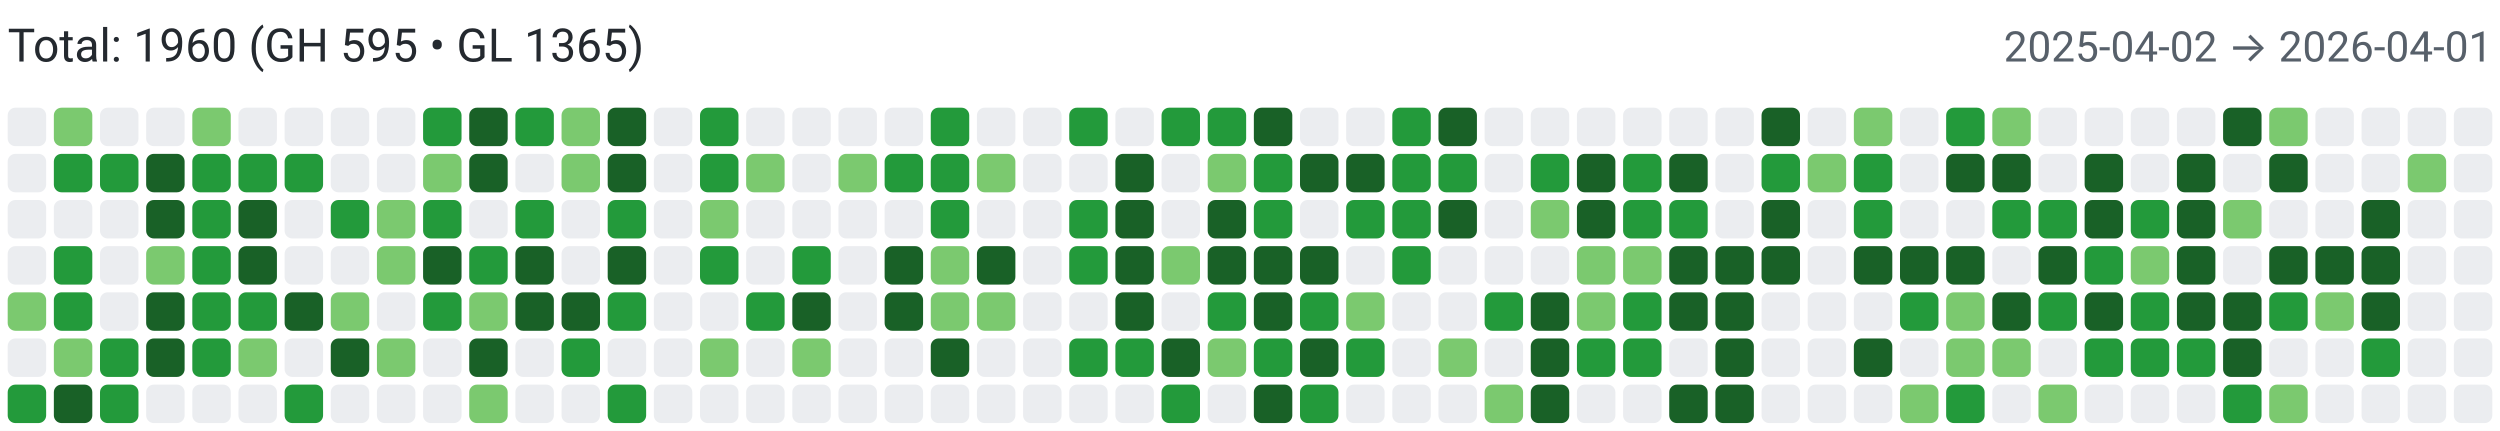
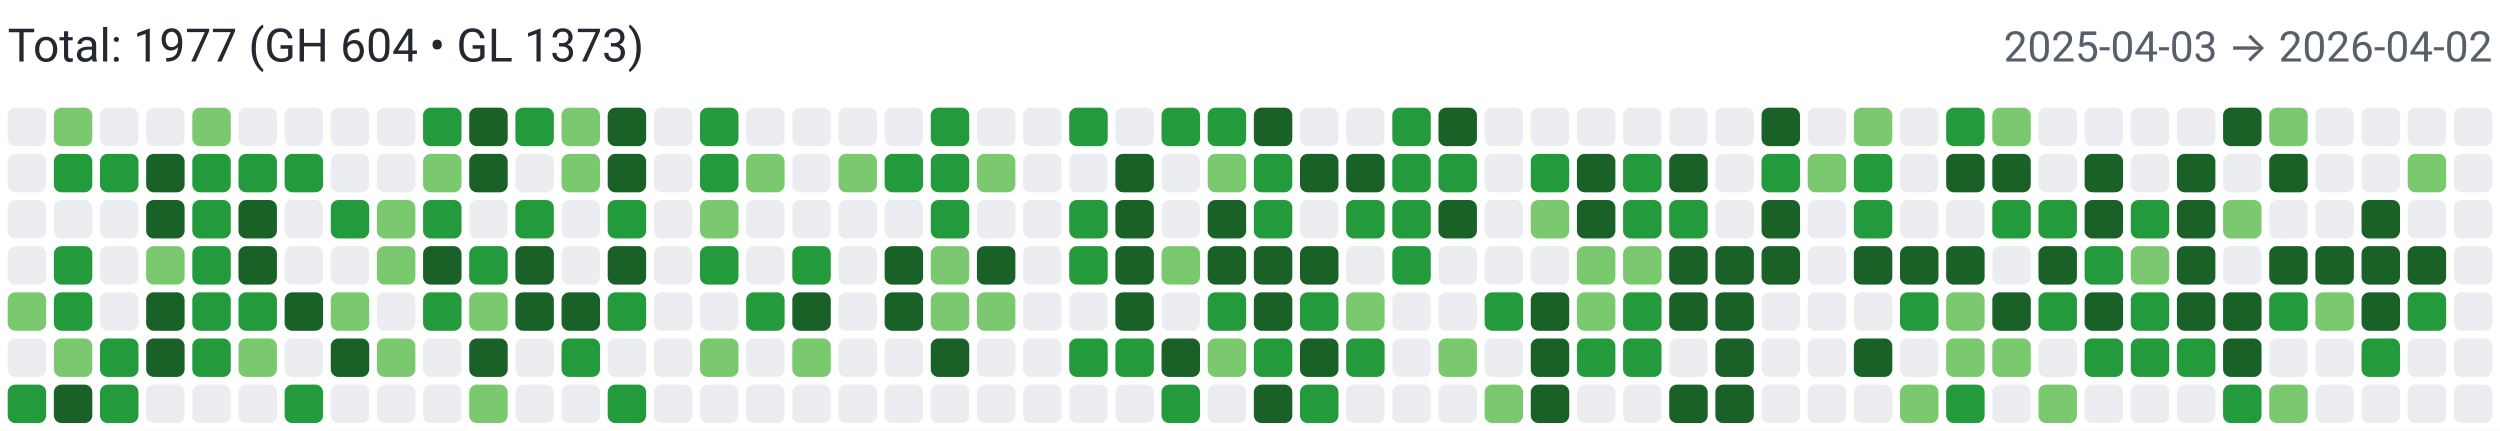
<svg xmlns="http://www.w3.org/2000/svg" width="650" height="112" viewBox="0 0 650 112" role="img" aria-label="Combined contributions">
  <rect width="100%" height="100%" fill="#fff" />
-   <text x="2" y="16" font-family="system-ui,-apple-system,Segoe UI,Roboto,Ubuntu,Cantarell,Noto Sans,sans-serif" font-size="12" fill="#24292f">Total: 1960 (GH 595 • GL 1365)</text>
-   <text x="648" y="16" text-anchor="end" font-family="system-ui,-apple-system,Segoe UI,Roboto,Ubuntu,Cantarell,Noto Sans,sans-serif" font-size="11" fill="#57606a">2025-04-02 → 2026-04-01</text>
+   <text x="2" y="16" font-family="system-ui,-apple-system,Segoe UI,Roboto,Ubuntu,Cantarell,Noto Sans,sans-serif" font-size="12" fill="#24292f">Total: 1977 (GH 604 • GL 1373)</text>
+   <text x="648" y="16" text-anchor="end" font-family="system-ui,-apple-system,Segoe UI,Roboto,Ubuntu,Cantarell,Noto Sans,sans-serif" font-size="11" fill="#57606a">2025-04-03 → 2026-04-02</text>
  <rect x="2" y="28" width="10" height="10" rx="2" ry="2" fill="#ebedf0">
        </rect>
  <rect x="2" y="40" width="10" height="10" rx="2" ry="2" fill="#ebedf0">
        </rect>
  <rect x="2" y="52" width="10" height="10" rx="2" ry="2" fill="#ebedf0">
        </rect>
  <rect x="2" y="64" width="10" height="10" rx="2" ry="2" fill="#ebedf0">
        </rect>
  <rect x="2" y="76" width="10" height="10" rx="2" ry="2" fill="#7bc96f">
        </rect>
  <rect x="2" y="88" width="10" height="10" rx="2" ry="2" fill="#ebedf0">
        </rect>
  <rect x="2" y="100" width="10" height="10" rx="2" ry="2" fill="#239a3b">
        </rect>
  <rect x="14" y="28" width="10" height="10" rx="2" ry="2" fill="#7bc96f">
        </rect>
  <rect x="14" y="40" width="10" height="10" rx="2" ry="2" fill="#239a3b">
        </rect>
  <rect x="14" y="52" width="10" height="10" rx="2" ry="2" fill="#ebedf0">
        </rect>
  <rect x="14" y="64" width="10" height="10" rx="2" ry="2" fill="#239a3b">
        </rect>
  <rect x="14" y="76" width="10" height="10" rx="2" ry="2" fill="#239a3b">
        </rect>
  <rect x="14" y="88" width="10" height="10" rx="2" ry="2" fill="#7bc96f">
        </rect>
  <rect x="14" y="100" width="10" height="10" rx="2" ry="2" fill="#196127">
        </rect>
  <rect x="26" y="28" width="10" height="10" rx="2" ry="2" fill="#ebedf0">
        </rect>
  <rect x="26" y="40" width="10" height="10" rx="2" ry="2" fill="#239a3b">
        </rect>
  <rect x="26" y="52" width="10" height="10" rx="2" ry="2" fill="#ebedf0">
        </rect>
  <rect x="26" y="64" width="10" height="10" rx="2" ry="2" fill="#ebedf0">
        </rect>
  <rect x="26" y="76" width="10" height="10" rx="2" ry="2" fill="#ebedf0">
        </rect>
  <rect x="26" y="88" width="10" height="10" rx="2" ry="2" fill="#239a3b">
        </rect>
  <rect x="26" y="100" width="10" height="10" rx="2" ry="2" fill="#239a3b">
        </rect>
  <rect x="38" y="28" width="10" height="10" rx="2" ry="2" fill="#ebedf0">
        </rect>
  <rect x="38" y="40" width="10" height="10" rx="2" ry="2" fill="#196127">
        </rect>
  <rect x="38" y="52" width="10" height="10" rx="2" ry="2" fill="#196127">
        </rect>
  <rect x="38" y="64" width="10" height="10" rx="2" ry="2" fill="#7bc96f">
        </rect>
  <rect x="38" y="76" width="10" height="10" rx="2" ry="2" fill="#196127">
        </rect>
  <rect x="38" y="88" width="10" height="10" rx="2" ry="2" fill="#196127">
        </rect>
  <rect x="38" y="100" width="10" height="10" rx="2" ry="2" fill="#ebedf0">
        </rect>
  <rect x="50" y="28" width="10" height="10" rx="2" ry="2" fill="#7bc96f">
        </rect>
  <rect x="50" y="40" width="10" height="10" rx="2" ry="2" fill="#239a3b">
        </rect>
  <rect x="50" y="52" width="10" height="10" rx="2" ry="2" fill="#239a3b">
        </rect>
  <rect x="50" y="64" width="10" height="10" rx="2" ry="2" fill="#239a3b">
        </rect>
  <rect x="50" y="76" width="10" height="10" rx="2" ry="2" fill="#239a3b">
        </rect>
  <rect x="50" y="88" width="10" height="10" rx="2" ry="2" fill="#239a3b">
        </rect>
  <rect x="50" y="100" width="10" height="10" rx="2" ry="2" fill="#ebedf0">
        </rect>
  <rect x="62" y="28" width="10" height="10" rx="2" ry="2" fill="#ebedf0">
        </rect>
  <rect x="62" y="40" width="10" height="10" rx="2" ry="2" fill="#239a3b">
        </rect>
  <rect x="62" y="52" width="10" height="10" rx="2" ry="2" fill="#196127">
        </rect>
  <rect x="62" y="64" width="10" height="10" rx="2" ry="2" fill="#196127">
        </rect>
  <rect x="62" y="76" width="10" height="10" rx="2" ry="2" fill="#239a3b">
        </rect>
  <rect x="62" y="88" width="10" height="10" rx="2" ry="2" fill="#7bc96f">
        </rect>
  <rect x="62" y="100" width="10" height="10" rx="2" ry="2" fill="#ebedf0">
        </rect>
  <rect x="74" y="28" width="10" height="10" rx="2" ry="2" fill="#ebedf0">
        </rect>
  <rect x="74" y="40" width="10" height="10" rx="2" ry="2" fill="#239a3b">
        </rect>
  <rect x="74" y="52" width="10" height="10" rx="2" ry="2" fill="#ebedf0">
        </rect>
  <rect x="74" y="64" width="10" height="10" rx="2" ry="2" fill="#ebedf0">
        </rect>
  <rect x="74" y="76" width="10" height="10" rx="2" ry="2" fill="#196127">
        </rect>
  <rect x="74" y="88" width="10" height="10" rx="2" ry="2" fill="#ebedf0">
        </rect>
  <rect x="74" y="100" width="10" height="10" rx="2" ry="2" fill="#239a3b">
        </rect>
  <rect x="86" y="28" width="10" height="10" rx="2" ry="2" fill="#ebedf0">
        </rect>
  <rect x="86" y="40" width="10" height="10" rx="2" ry="2" fill="#ebedf0">
        </rect>
  <rect x="86" y="52" width="10" height="10" rx="2" ry="2" fill="#239a3b">
        </rect>
  <rect x="86" y="64" width="10" height="10" rx="2" ry="2" fill="#ebedf0">
        </rect>
  <rect x="86" y="76" width="10" height="10" rx="2" ry="2" fill="#7bc96f">
        </rect>
  <rect x="86" y="88" width="10" height="10" rx="2" ry="2" fill="#196127">
        </rect>
  <rect x="86" y="100" width="10" height="10" rx="2" ry="2" fill="#ebedf0">
        </rect>
  <rect x="98" y="28" width="10" height="10" rx="2" ry="2" fill="#ebedf0">
        </rect>
  <rect x="98" y="40" width="10" height="10" rx="2" ry="2" fill="#ebedf0">
        </rect>
  <rect x="98" y="52" width="10" height="10" rx="2" ry="2" fill="#7bc96f">
        </rect>
  <rect x="98" y="64" width="10" height="10" rx="2" ry="2" fill="#7bc96f">
        </rect>
  <rect x="98" y="76" width="10" height="10" rx="2" ry="2" fill="#ebedf0">
        </rect>
  <rect x="98" y="88" width="10" height="10" rx="2" ry="2" fill="#7bc96f">
        </rect>
  <rect x="98" y="100" width="10" height="10" rx="2" ry="2" fill="#ebedf0">
        </rect>
  <rect x="110" y="28" width="10" height="10" rx="2" ry="2" fill="#239a3b">
        </rect>
  <rect x="110" y="40" width="10" height="10" rx="2" ry="2" fill="#7bc96f">
        </rect>
  <rect x="110" y="52" width="10" height="10" rx="2" ry="2" fill="#239a3b">
        </rect>
  <rect x="110" y="64" width="10" height="10" rx="2" ry="2" fill="#196127">
        </rect>
  <rect x="110" y="76" width="10" height="10" rx="2" ry="2" fill="#239a3b">
        </rect>
  <rect x="110" y="88" width="10" height="10" rx="2" ry="2" fill="#ebedf0">
        </rect>
  <rect x="110" y="100" width="10" height="10" rx="2" ry="2" fill="#ebedf0">
        </rect>
  <rect x="122" y="28" width="10" height="10" rx="2" ry="2" fill="#196127">
        </rect>
  <rect x="122" y="40" width="10" height="10" rx="2" ry="2" fill="#196127">
        </rect>
  <rect x="122" y="52" width="10" height="10" rx="2" ry="2" fill="#ebedf0">
        </rect>
  <rect x="122" y="64" width="10" height="10" rx="2" ry="2" fill="#239a3b">
        </rect>
  <rect x="122" y="76" width="10" height="10" rx="2" ry="2" fill="#7bc96f">
        </rect>
  <rect x="122" y="88" width="10" height="10" rx="2" ry="2" fill="#196127">
        </rect>
  <rect x="122" y="100" width="10" height="10" rx="2" ry="2" fill="#7bc96f">
        </rect>
  <rect x="134" y="28" width="10" height="10" rx="2" ry="2" fill="#239a3b">
        </rect>
  <rect x="134" y="40" width="10" height="10" rx="2" ry="2" fill="#ebedf0">
        </rect>
  <rect x="134" y="52" width="10" height="10" rx="2" ry="2" fill="#239a3b">
        </rect>
  <rect x="134" y="64" width="10" height="10" rx="2" ry="2" fill="#196127">
        </rect>
  <rect x="134" y="76" width="10" height="10" rx="2" ry="2" fill="#196127">
        </rect>
  <rect x="134" y="88" width="10" height="10" rx="2" ry="2" fill="#ebedf0">
        </rect>
  <rect x="134" y="100" width="10" height="10" rx="2" ry="2" fill="#ebedf0">
        </rect>
  <rect x="146" y="28" width="10" height="10" rx="2" ry="2" fill="#7bc96f">
        </rect>
  <rect x="146" y="40" width="10" height="10" rx="2" ry="2" fill="#7bc96f">
        </rect>
  <rect x="146" y="52" width="10" height="10" rx="2" ry="2" fill="#ebedf0">
        </rect>
  <rect x="146" y="64" width="10" height="10" rx="2" ry="2" fill="#ebedf0">
        </rect>
  <rect x="146" y="76" width="10" height="10" rx="2" ry="2" fill="#196127">
        </rect>
  <rect x="146" y="88" width="10" height="10" rx="2" ry="2" fill="#239a3b">
        </rect>
  <rect x="146" y="100" width="10" height="10" rx="2" ry="2" fill="#ebedf0">
        </rect>
  <rect x="158" y="28" width="10" height="10" rx="2" ry="2" fill="#196127">
        </rect>
  <rect x="158" y="40" width="10" height="10" rx="2" ry="2" fill="#196127">
        </rect>
  <rect x="158" y="52" width="10" height="10" rx="2" ry="2" fill="#239a3b">
        </rect>
  <rect x="158" y="64" width="10" height="10" rx="2" ry="2" fill="#196127">
        </rect>
  <rect x="158" y="76" width="10" height="10" rx="2" ry="2" fill="#239a3b">
        </rect>
  <rect x="158" y="88" width="10" height="10" rx="2" ry="2" fill="#ebedf0">
        </rect>
  <rect x="158" y="100" width="10" height="10" rx="2" ry="2" fill="#239a3b">
        </rect>
  <rect x="170" y="28" width="10" height="10" rx="2" ry="2" fill="#ebedf0">
        </rect>
  <rect x="170" y="40" width="10" height="10" rx="2" ry="2" fill="#ebedf0">
        </rect>
  <rect x="170" y="52" width="10" height="10" rx="2" ry="2" fill="#ebedf0">
        </rect>
  <rect x="170" y="64" width="10" height="10" rx="2" ry="2" fill="#ebedf0">
        </rect>
  <rect x="170" y="76" width="10" height="10" rx="2" ry="2" fill="#ebedf0">
        </rect>
  <rect x="170" y="88" width="10" height="10" rx="2" ry="2" fill="#ebedf0">
        </rect>
  <rect x="170" y="100" width="10" height="10" rx="2" ry="2" fill="#ebedf0">
        </rect>
  <rect x="182" y="28" width="10" height="10" rx="2" ry="2" fill="#239a3b">
        </rect>
  <rect x="182" y="40" width="10" height="10" rx="2" ry="2" fill="#239a3b">
        </rect>
  <rect x="182" y="52" width="10" height="10" rx="2" ry="2" fill="#7bc96f">
        </rect>
  <rect x="182" y="64" width="10" height="10" rx="2" ry="2" fill="#239a3b">
        </rect>
  <rect x="182" y="76" width="10" height="10" rx="2" ry="2" fill="#ebedf0">
        </rect>
  <rect x="182" y="88" width="10" height="10" rx="2" ry="2" fill="#7bc96f">
        </rect>
  <rect x="182" y="100" width="10" height="10" rx="2" ry="2" fill="#ebedf0">
        </rect>
  <rect x="194" y="28" width="10" height="10" rx="2" ry="2" fill="#ebedf0">
        </rect>
  <rect x="194" y="40" width="10" height="10" rx="2" ry="2" fill="#7bc96f">
        </rect>
  <rect x="194" y="52" width="10" height="10" rx="2" ry="2" fill="#ebedf0">
        </rect>
  <rect x="194" y="64" width="10" height="10" rx="2" ry="2" fill="#ebedf0">
        </rect>
  <rect x="194" y="76" width="10" height="10" rx="2" ry="2" fill="#239a3b">
        </rect>
  <rect x="194" y="88" width="10" height="10" rx="2" ry="2" fill="#ebedf0">
        </rect>
  <rect x="194" y="100" width="10" height="10" rx="2" ry="2" fill="#ebedf0">
        </rect>
  <rect x="206" y="28" width="10" height="10" rx="2" ry="2" fill="#ebedf0">
        </rect>
  <rect x="206" y="40" width="10" height="10" rx="2" ry="2" fill="#ebedf0">
        </rect>
  <rect x="206" y="52" width="10" height="10" rx="2" ry="2" fill="#ebedf0">
        </rect>
  <rect x="206" y="64" width="10" height="10" rx="2" ry="2" fill="#239a3b">
        </rect>
  <rect x="206" y="76" width="10" height="10" rx="2" ry="2" fill="#196127">
        </rect>
  <rect x="206" y="88" width="10" height="10" rx="2" ry="2" fill="#7bc96f">
        </rect>
  <rect x="206" y="100" width="10" height="10" rx="2" ry="2" fill="#ebedf0">
        </rect>
  <rect x="218" y="28" width="10" height="10" rx="2" ry="2" fill="#ebedf0">
        </rect>
  <rect x="218" y="40" width="10" height="10" rx="2" ry="2" fill="#7bc96f">
        </rect>
  <rect x="218" y="52" width="10" height="10" rx="2" ry="2" fill="#ebedf0">
        </rect>
  <rect x="218" y="64" width="10" height="10" rx="2" ry="2" fill="#ebedf0">
        </rect>
  <rect x="218" y="76" width="10" height="10" rx="2" ry="2" fill="#ebedf0">
        </rect>
  <rect x="218" y="88" width="10" height="10" rx="2" ry="2" fill="#ebedf0">
        </rect>
  <rect x="218" y="100" width="10" height="10" rx="2" ry="2" fill="#ebedf0">
        </rect>
  <rect x="230" y="28" width="10" height="10" rx="2" ry="2" fill="#ebedf0">
        </rect>
  <rect x="230" y="40" width="10" height="10" rx="2" ry="2" fill="#239a3b">
        </rect>
  <rect x="230" y="52" width="10" height="10" rx="2" ry="2" fill="#ebedf0">
        </rect>
  <rect x="230" y="64" width="10" height="10" rx="2" ry="2" fill="#196127">
        </rect>
  <rect x="230" y="76" width="10" height="10" rx="2" ry="2" fill="#196127">
        </rect>
  <rect x="230" y="88" width="10" height="10" rx="2" ry="2" fill="#ebedf0">
        </rect>
  <rect x="230" y="100" width="10" height="10" rx="2" ry="2" fill="#ebedf0">
        </rect>
  <rect x="242" y="28" width="10" height="10" rx="2" ry="2" fill="#239a3b">
        </rect>
  <rect x="242" y="40" width="10" height="10" rx="2" ry="2" fill="#239a3b">
        </rect>
  <rect x="242" y="52" width="10" height="10" rx="2" ry="2" fill="#239a3b">
        </rect>
  <rect x="242" y="64" width="10" height="10" rx="2" ry="2" fill="#7bc96f">
        </rect>
  <rect x="242" y="76" width="10" height="10" rx="2" ry="2" fill="#7bc96f">
        </rect>
  <rect x="242" y="88" width="10" height="10" rx="2" ry="2" fill="#196127">
        </rect>
  <rect x="242" y="100" width="10" height="10" rx="2" ry="2" fill="#ebedf0">
        </rect>
  <rect x="254" y="28" width="10" height="10" rx="2" ry="2" fill="#ebedf0">
        </rect>
  <rect x="254" y="40" width="10" height="10" rx="2" ry="2" fill="#7bc96f">
        </rect>
  <rect x="254" y="52" width="10" height="10" rx="2" ry="2" fill="#ebedf0">
        </rect>
  <rect x="254" y="64" width="10" height="10" rx="2" ry="2" fill="#196127">
        </rect>
  <rect x="254" y="76" width="10" height="10" rx="2" ry="2" fill="#7bc96f">
        </rect>
  <rect x="254" y="88" width="10" height="10" rx="2" ry="2" fill="#ebedf0">
        </rect>
  <rect x="254" y="100" width="10" height="10" rx="2" ry="2" fill="#ebedf0">
        </rect>
  <rect x="266" y="28" width="10" height="10" rx="2" ry="2" fill="#ebedf0">
        </rect>
  <rect x="266" y="40" width="10" height="10" rx="2" ry="2" fill="#ebedf0">
        </rect>
  <rect x="266" y="52" width="10" height="10" rx="2" ry="2" fill="#ebedf0">
        </rect>
  <rect x="266" y="64" width="10" height="10" rx="2" ry="2" fill="#ebedf0">
        </rect>
  <rect x="266" y="76" width="10" height="10" rx="2" ry="2" fill="#ebedf0">
        </rect>
  <rect x="266" y="88" width="10" height="10" rx="2" ry="2" fill="#ebedf0">
        </rect>
  <rect x="266" y="100" width="10" height="10" rx="2" ry="2" fill="#ebedf0">
        </rect>
  <rect x="278" y="28" width="10" height="10" rx="2" ry="2" fill="#239a3b">
        </rect>
  <rect x="278" y="40" width="10" height="10" rx="2" ry="2" fill="#ebedf0">
        </rect>
  <rect x="278" y="52" width="10" height="10" rx="2" ry="2" fill="#239a3b">
        </rect>
  <rect x="278" y="64" width="10" height="10" rx="2" ry="2" fill="#239a3b">
        </rect>
  <rect x="278" y="76" width="10" height="10" rx="2" ry="2" fill="#ebedf0">
        </rect>
  <rect x="278" y="88" width="10" height="10" rx="2" ry="2" fill="#239a3b">
        </rect>
  <rect x="278" y="100" width="10" height="10" rx="2" ry="2" fill="#ebedf0">
        </rect>
  <rect x="290" y="28" width="10" height="10" rx="2" ry="2" fill="#ebedf0">
        </rect>
  <rect x="290" y="40" width="10" height="10" rx="2" ry="2" fill="#196127">
        </rect>
  <rect x="290" y="52" width="10" height="10" rx="2" ry="2" fill="#196127">
        </rect>
  <rect x="290" y="64" width="10" height="10" rx="2" ry="2" fill="#196127">
        </rect>
  <rect x="290" y="76" width="10" height="10" rx="2" ry="2" fill="#196127">
        </rect>
  <rect x="290" y="88" width="10" height="10" rx="2" ry="2" fill="#239a3b">
        </rect>
  <rect x="290" y="100" width="10" height="10" rx="2" ry="2" fill="#ebedf0">
        </rect>
  <rect x="302" y="28" width="10" height="10" rx="2" ry="2" fill="#239a3b">
        </rect>
  <rect x="302" y="40" width="10" height="10" rx="2" ry="2" fill="#ebedf0">
        </rect>
  <rect x="302" y="52" width="10" height="10" rx="2" ry="2" fill="#ebedf0">
        </rect>
  <rect x="302" y="64" width="10" height="10" rx="2" ry="2" fill="#7bc96f">
        </rect>
  <rect x="302" y="76" width="10" height="10" rx="2" ry="2" fill="#ebedf0">
        </rect>
  <rect x="302" y="88" width="10" height="10" rx="2" ry="2" fill="#196127">
        </rect>
  <rect x="302" y="100" width="10" height="10" rx="2" ry="2" fill="#239a3b">
        </rect>
  <rect x="314" y="28" width="10" height="10" rx="2" ry="2" fill="#239a3b">
        </rect>
  <rect x="314" y="40" width="10" height="10" rx="2" ry="2" fill="#7bc96f">
        </rect>
  <rect x="314" y="52" width="10" height="10" rx="2" ry="2" fill="#196127">
        </rect>
  <rect x="314" y="64" width="10" height="10" rx="2" ry="2" fill="#196127">
        </rect>
  <rect x="314" y="76" width="10" height="10" rx="2" ry="2" fill="#239a3b">
        </rect>
  <rect x="314" y="88" width="10" height="10" rx="2" ry="2" fill="#7bc96f">
        </rect>
  <rect x="314" y="100" width="10" height="10" rx="2" ry="2" fill="#ebedf0">
        </rect>
  <rect x="326" y="28" width="10" height="10" rx="2" ry="2" fill="#196127">
        </rect>
  <rect x="326" y="40" width="10" height="10" rx="2" ry="2" fill="#239a3b">
        </rect>
  <rect x="326" y="52" width="10" height="10" rx="2" ry="2" fill="#239a3b">
        </rect>
  <rect x="326" y="64" width="10" height="10" rx="2" ry="2" fill="#196127">
        </rect>
  <rect x="326" y="76" width="10" height="10" rx="2" ry="2" fill="#196127">
        </rect>
  <rect x="326" y="88" width="10" height="10" rx="2" ry="2" fill="#239a3b">
        </rect>
  <rect x="326" y="100" width="10" height="10" rx="2" ry="2" fill="#196127">
        </rect>
  <rect x="338" y="28" width="10" height="10" rx="2" ry="2" fill="#ebedf0">
        </rect>
  <rect x="338" y="40" width="10" height="10" rx="2" ry="2" fill="#196127">
        </rect>
  <rect x="338" y="52" width="10" height="10" rx="2" ry="2" fill="#ebedf0">
        </rect>
  <rect x="338" y="64" width="10" height="10" rx="2" ry="2" fill="#196127">
        </rect>
  <rect x="338" y="76" width="10" height="10" rx="2" ry="2" fill="#239a3b">
        </rect>
  <rect x="338" y="88" width="10" height="10" rx="2" ry="2" fill="#196127">
        </rect>
  <rect x="338" y="100" width="10" height="10" rx="2" ry="2" fill="#239a3b">
        </rect>
  <rect x="350" y="28" width="10" height="10" rx="2" ry="2" fill="#ebedf0">
        </rect>
  <rect x="350" y="40" width="10" height="10" rx="2" ry="2" fill="#196127">
        </rect>
  <rect x="350" y="52" width="10" height="10" rx="2" ry="2" fill="#239a3b">
        </rect>
  <rect x="350" y="64" width="10" height="10" rx="2" ry="2" fill="#ebedf0">
        </rect>
  <rect x="350" y="76" width="10" height="10" rx="2" ry="2" fill="#7bc96f">
        </rect>
  <rect x="350" y="88" width="10" height="10" rx="2" ry="2" fill="#239a3b">
        </rect>
  <rect x="350" y="100" width="10" height="10" rx="2" ry="2" fill="#ebedf0">
        </rect>
  <rect x="362" y="28" width="10" height="10" rx="2" ry="2" fill="#239a3b">
        </rect>
  <rect x="362" y="40" width="10" height="10" rx="2" ry="2" fill="#239a3b">
        </rect>
  <rect x="362" y="52" width="10" height="10" rx="2" ry="2" fill="#239a3b">
        </rect>
  <rect x="362" y="64" width="10" height="10" rx="2" ry="2" fill="#239a3b">
        </rect>
  <rect x="362" y="76" width="10" height="10" rx="2" ry="2" fill="#ebedf0">
        </rect>
  <rect x="362" y="88" width="10" height="10" rx="2" ry="2" fill="#ebedf0">
        </rect>
  <rect x="362" y="100" width="10" height="10" rx="2" ry="2" fill="#ebedf0">
        </rect>
  <rect x="374" y="28" width="10" height="10" rx="2" ry="2" fill="#196127">
        </rect>
  <rect x="374" y="40" width="10" height="10" rx="2" ry="2" fill="#239a3b">
        </rect>
  <rect x="374" y="52" width="10" height="10" rx="2" ry="2" fill="#196127">
        </rect>
  <rect x="374" y="64" width="10" height="10" rx="2" ry="2" fill="#ebedf0">
        </rect>
  <rect x="374" y="76" width="10" height="10" rx="2" ry="2" fill="#ebedf0">
        </rect>
  <rect x="374" y="88" width="10" height="10" rx="2" ry="2" fill="#7bc96f">
        </rect>
  <rect x="374" y="100" width="10" height="10" rx="2" ry="2" fill="#ebedf0">
        </rect>
  <rect x="386" y="28" width="10" height="10" rx="2" ry="2" fill="#ebedf0">
        </rect>
  <rect x="386" y="40" width="10" height="10" rx="2" ry="2" fill="#ebedf0">
        </rect>
  <rect x="386" y="52" width="10" height="10" rx="2" ry="2" fill="#ebedf0">
        </rect>
  <rect x="386" y="64" width="10" height="10" rx="2" ry="2" fill="#ebedf0">
        </rect>
  <rect x="386" y="76" width="10" height="10" rx="2" ry="2" fill="#239a3b">
        </rect>
  <rect x="386" y="88" width="10" height="10" rx="2" ry="2" fill="#ebedf0">
        </rect>
  <rect x="386" y="100" width="10" height="10" rx="2" ry="2" fill="#7bc96f">
        </rect>
  <rect x="398" y="28" width="10" height="10" rx="2" ry="2" fill="#ebedf0">
        </rect>
  <rect x="398" y="40" width="10" height="10" rx="2" ry="2" fill="#239a3b">
        </rect>
  <rect x="398" y="52" width="10" height="10" rx="2" ry="2" fill="#7bc96f">
        </rect>
  <rect x="398" y="64" width="10" height="10" rx="2" ry="2" fill="#ebedf0">
        </rect>
  <rect x="398" y="76" width="10" height="10" rx="2" ry="2" fill="#196127">
        </rect>
  <rect x="398" y="88" width="10" height="10" rx="2" ry="2" fill="#196127">
        </rect>
  <rect x="398" y="100" width="10" height="10" rx="2" ry="2" fill="#196127">
        </rect>
  <rect x="410" y="28" width="10" height="10" rx="2" ry="2" fill="#ebedf0">
        </rect>
  <rect x="410" y="40" width="10" height="10" rx="2" ry="2" fill="#196127">
        </rect>
  <rect x="410" y="52" width="10" height="10" rx="2" ry="2" fill="#196127">
        </rect>
  <rect x="410" y="64" width="10" height="10" rx="2" ry="2" fill="#7bc96f">
        </rect>
  <rect x="410" y="76" width="10" height="10" rx="2" ry="2" fill="#7bc96f">
        </rect>
  <rect x="410" y="88" width="10" height="10" rx="2" ry="2" fill="#239a3b">
        </rect>
  <rect x="410" y="100" width="10" height="10" rx="2" ry="2" fill="#ebedf0">
        </rect>
  <rect x="422" y="28" width="10" height="10" rx="2" ry="2" fill="#ebedf0">
        </rect>
  <rect x="422" y="40" width="10" height="10" rx="2" ry="2" fill="#239a3b">
        </rect>
  <rect x="422" y="52" width="10" height="10" rx="2" ry="2" fill="#239a3b">
        </rect>
  <rect x="422" y="64" width="10" height="10" rx="2" ry="2" fill="#7bc96f">
        </rect>
  <rect x="422" y="76" width="10" height="10" rx="2" ry="2" fill="#239a3b">
        </rect>
  <rect x="422" y="88" width="10" height="10" rx="2" ry="2" fill="#239a3b">
        </rect>
  <rect x="422" y="100" width="10" height="10" rx="2" ry="2" fill="#ebedf0">
        </rect>
  <rect x="434" y="28" width="10" height="10" rx="2" ry="2" fill="#ebedf0">
        </rect>
  <rect x="434" y="40" width="10" height="10" rx="2" ry="2" fill="#196127">
        </rect>
  <rect x="434" y="52" width="10" height="10" rx="2" ry="2" fill="#239a3b">
        </rect>
  <rect x="434" y="64" width="10" height="10" rx="2" ry="2" fill="#196127">
        </rect>
  <rect x="434" y="76" width="10" height="10" rx="2" ry="2" fill="#196127">
        </rect>
  <rect x="434" y="88" width="10" height="10" rx="2" ry="2" fill="#ebedf0">
        </rect>
  <rect x="434" y="100" width="10" height="10" rx="2" ry="2" fill="#196127">
        </rect>
  <rect x="446" y="28" width="10" height="10" rx="2" ry="2" fill="#ebedf0">
        </rect>
  <rect x="446" y="40" width="10" height="10" rx="2" ry="2" fill="#ebedf0">
        </rect>
  <rect x="446" y="52" width="10" height="10" rx="2" ry="2" fill="#ebedf0">
        </rect>
  <rect x="446" y="64" width="10" height="10" rx="2" ry="2" fill="#196127">
        </rect>
  <rect x="446" y="76" width="10" height="10" rx="2" ry="2" fill="#196127">
        </rect>
  <rect x="446" y="88" width="10" height="10" rx="2" ry="2" fill="#196127">
        </rect>
  <rect x="446" y="100" width="10" height="10" rx="2" ry="2" fill="#196127">
        </rect>
  <rect x="458" y="28" width="10" height="10" rx="2" ry="2" fill="#196127">
        </rect>
  <rect x="458" y="40" width="10" height="10" rx="2" ry="2" fill="#239a3b">
        </rect>
  <rect x="458" y="52" width="10" height="10" rx="2" ry="2" fill="#196127">
        </rect>
  <rect x="458" y="64" width="10" height="10" rx="2" ry="2" fill="#196127">
        </rect>
  <rect x="458" y="76" width="10" height="10" rx="2" ry="2" fill="#ebedf0">
        </rect>
  <rect x="458" y="88" width="10" height="10" rx="2" ry="2" fill="#ebedf0">
        </rect>
  <rect x="458" y="100" width="10" height="10" rx="2" ry="2" fill="#ebedf0">
        </rect>
  <rect x="470" y="28" width="10" height="10" rx="2" ry="2" fill="#ebedf0">
        </rect>
  <rect x="470" y="40" width="10" height="10" rx="2" ry="2" fill="#7bc96f">
        </rect>
  <rect x="470" y="52" width="10" height="10" rx="2" ry="2" fill="#ebedf0">
        </rect>
  <rect x="470" y="64" width="10" height="10" rx="2" ry="2" fill="#ebedf0">
        </rect>
  <rect x="470" y="76" width="10" height="10" rx="2" ry="2" fill="#ebedf0">
        </rect>
  <rect x="470" y="88" width="10" height="10" rx="2" ry="2" fill="#ebedf0">
        </rect>
  <rect x="470" y="100" width="10" height="10" rx="2" ry="2" fill="#ebedf0">
        </rect>
  <rect x="482" y="28" width="10" height="10" rx="2" ry="2" fill="#7bc96f">
        </rect>
  <rect x="482" y="40" width="10" height="10" rx="2" ry="2" fill="#239a3b">
        </rect>
  <rect x="482" y="52" width="10" height="10" rx="2" ry="2" fill="#239a3b">
        </rect>
  <rect x="482" y="64" width="10" height="10" rx="2" ry="2" fill="#196127">
        </rect>
  <rect x="482" y="76" width="10" height="10" rx="2" ry="2" fill="#ebedf0">
        </rect>
  <rect x="482" y="88" width="10" height="10" rx="2" ry="2" fill="#196127">
        </rect>
  <rect x="482" y="100" width="10" height="10" rx="2" ry="2" fill="#ebedf0">
        </rect>
  <rect x="494" y="28" width="10" height="10" rx="2" ry="2" fill="#ebedf0">
        </rect>
  <rect x="494" y="40" width="10" height="10" rx="2" ry="2" fill="#ebedf0">
        </rect>
  <rect x="494" y="52" width="10" height="10" rx="2" ry="2" fill="#ebedf0">
        </rect>
  <rect x="494" y="64" width="10" height="10" rx="2" ry="2" fill="#196127">
        </rect>
  <rect x="494" y="76" width="10" height="10" rx="2" ry="2" fill="#239a3b">
        </rect>
  <rect x="494" y="88" width="10" height="10" rx="2" ry="2" fill="#ebedf0">
        </rect>
  <rect x="494" y="100" width="10" height="10" rx="2" ry="2" fill="#7bc96f">
        </rect>
  <rect x="506" y="28" width="10" height="10" rx="2" ry="2" fill="#239a3b">
        </rect>
  <rect x="506" y="40" width="10" height="10" rx="2" ry="2" fill="#196127">
        </rect>
  <rect x="506" y="52" width="10" height="10" rx="2" ry="2" fill="#ebedf0">
        </rect>
  <rect x="506" y="64" width="10" height="10" rx="2" ry="2" fill="#196127">
        </rect>
  <rect x="506" y="76" width="10" height="10" rx="2" ry="2" fill="#7bc96f">
        </rect>
  <rect x="506" y="88" width="10" height="10" rx="2" ry="2" fill="#7bc96f">
        </rect>
  <rect x="506" y="100" width="10" height="10" rx="2" ry="2" fill="#239a3b">
        </rect>
  <rect x="518" y="28" width="10" height="10" rx="2" ry="2" fill="#7bc96f">
        </rect>
  <rect x="518" y="40" width="10" height="10" rx="2" ry="2" fill="#196127">
        </rect>
  <rect x="518" y="52" width="10" height="10" rx="2" ry="2" fill="#239a3b">
        </rect>
  <rect x="518" y="64" width="10" height="10" rx="2" ry="2" fill="#ebedf0">
        </rect>
  <rect x="518" y="76" width="10" height="10" rx="2" ry="2" fill="#196127">
        </rect>
  <rect x="518" y="88" width="10" height="10" rx="2" ry="2" fill="#7bc96f">
        </rect>
  <rect x="518" y="100" width="10" height="10" rx="2" ry="2" fill="#ebedf0">
        </rect>
  <rect x="530" y="28" width="10" height="10" rx="2" ry="2" fill="#ebedf0">
        </rect>
  <rect x="530" y="40" width="10" height="10" rx="2" ry="2" fill="#ebedf0">
        </rect>
  <rect x="530" y="52" width="10" height="10" rx="2" ry="2" fill="#239a3b">
        </rect>
  <rect x="530" y="64" width="10" height="10" rx="2" ry="2" fill="#196127">
        </rect>
  <rect x="530" y="76" width="10" height="10" rx="2" ry="2" fill="#239a3b">
        </rect>
  <rect x="530" y="88" width="10" height="10" rx="2" ry="2" fill="#ebedf0">
        </rect>
  <rect x="530" y="100" width="10" height="10" rx="2" ry="2" fill="#7bc96f">
        </rect>
  <rect x="542" y="28" width="10" height="10" rx="2" ry="2" fill="#ebedf0">
        </rect>
  <rect x="542" y="40" width="10" height="10" rx="2" ry="2" fill="#196127">
        </rect>
  <rect x="542" y="52" width="10" height="10" rx="2" ry="2" fill="#196127">
        </rect>
  <rect x="542" y="64" width="10" height="10" rx="2" ry="2" fill="#239a3b">
        </rect>
  <rect x="542" y="76" width="10" height="10" rx="2" ry="2" fill="#196127">
        </rect>
  <rect x="542" y="88" width="10" height="10" rx="2" ry="2" fill="#239a3b">
        </rect>
  <rect x="542" y="100" width="10" height="10" rx="2" ry="2" fill="#ebedf0">
        </rect>
  <rect x="554" y="28" width="10" height="10" rx="2" ry="2" fill="#ebedf0">
        </rect>
  <rect x="554" y="40" width="10" height="10" rx="2" ry="2" fill="#ebedf0">
        </rect>
  <rect x="554" y="52" width="10" height="10" rx="2" ry="2" fill="#239a3b">
        </rect>
  <rect x="554" y="64" width="10" height="10" rx="2" ry="2" fill="#7bc96f">
        </rect>
  <rect x="554" y="76" width="10" height="10" rx="2" ry="2" fill="#239a3b">
        </rect>
  <rect x="554" y="88" width="10" height="10" rx="2" ry="2" fill="#239a3b">
        </rect>
  <rect x="554" y="100" width="10" height="10" rx="2" ry="2" fill="#ebedf0">
        </rect>
  <rect x="566" y="28" width="10" height="10" rx="2" ry="2" fill="#ebedf0">
        </rect>
  <rect x="566" y="40" width="10" height="10" rx="2" ry="2" fill="#196127">
        </rect>
  <rect x="566" y="52" width="10" height="10" rx="2" ry="2" fill="#196127">
        </rect>
  <rect x="566" y="64" width="10" height="10" rx="2" ry="2" fill="#196127">
        </rect>
  <rect x="566" y="76" width="10" height="10" rx="2" ry="2" fill="#196127">
        </rect>
  <rect x="566" y="88" width="10" height="10" rx="2" ry="2" fill="#239a3b">
        </rect>
  <rect x="566" y="100" width="10" height="10" rx="2" ry="2" fill="#ebedf0">
        </rect>
  <rect x="578" y="28" width="10" height="10" rx="2" ry="2" fill="#196127">
        </rect>
  <rect x="578" y="40" width="10" height="10" rx="2" ry="2" fill="#ebedf0">
        </rect>
  <rect x="578" y="52" width="10" height="10" rx="2" ry="2" fill="#7bc96f">
        </rect>
  <rect x="578" y="64" width="10" height="10" rx="2" ry="2" fill="#ebedf0">
        </rect>
  <rect x="578" y="76" width="10" height="10" rx="2" ry="2" fill="#196127">
        </rect>
  <rect x="578" y="88" width="10" height="10" rx="2" ry="2" fill="#196127">
        </rect>
  <rect x="578" y="100" width="10" height="10" rx="2" ry="2" fill="#239a3b">
        </rect>
  <rect x="590" y="28" width="10" height="10" rx="2" ry="2" fill="#7bc96f">
        </rect>
  <rect x="590" y="40" width="10" height="10" rx="2" ry="2" fill="#196127">
        </rect>
  <rect x="590" y="52" width="10" height="10" rx="2" ry="2" fill="#ebedf0">
        </rect>
  <rect x="590" y="64" width="10" height="10" rx="2" ry="2" fill="#196127">
        </rect>
  <rect x="590" y="76" width="10" height="10" rx="2" ry="2" fill="#239a3b">
        </rect>
  <rect x="590" y="88" width="10" height="10" rx="2" ry="2" fill="#ebedf0">
        </rect>
  <rect x="590" y="100" width="10" height="10" rx="2" ry="2" fill="#7bc96f">
        </rect>
  <rect x="602" y="28" width="10" height="10" rx="2" ry="2" fill="#ebedf0">
        </rect>
  <rect x="602" y="40" width="10" height="10" rx="2" ry="2" fill="#ebedf0">
        </rect>
  <rect x="602" y="52" width="10" height="10" rx="2" ry="2" fill="#ebedf0">
        </rect>
  <rect x="602" y="64" width="10" height="10" rx="2" ry="2" fill="#196127">
        </rect>
  <rect x="602" y="76" width="10" height="10" rx="2" ry="2" fill="#7bc96f">
        </rect>
  <rect x="602" y="88" width="10" height="10" rx="2" ry="2" fill="#ebedf0">
        </rect>
  <rect x="602" y="100" width="10" height="10" rx="2" ry="2" fill="#ebedf0">
        </rect>
  <rect x="614" y="28" width="10" height="10" rx="2" ry="2" fill="#ebedf0">
        </rect>
  <rect x="614" y="40" width="10" height="10" rx="2" ry="2" fill="#ebedf0">
        </rect>
  <rect x="614" y="52" width="10" height="10" rx="2" ry="2" fill="#196127">
        </rect>
  <rect x="614" y="64" width="10" height="10" rx="2" ry="2" fill="#196127">
        </rect>
  <rect x="614" y="76" width="10" height="10" rx="2" ry="2" fill="#196127">
        </rect>
  <rect x="614" y="88" width="10" height="10" rx="2" ry="2" fill="#239a3b">
        </rect>
  <rect x="614" y="100" width="10" height="10" rx="2" ry="2" fill="#ebedf0">
        </rect>
  <rect x="626" y="28" width="10" height="10" rx="2" ry="2" fill="#ebedf0">
        </rect>
  <rect x="626" y="40" width="10" height="10" rx="2" ry="2" fill="#7bc96f">
        </rect>
  <rect x="626" y="52" width="10" height="10" rx="2" ry="2" fill="#ebedf0">
        </rect>
-   <rect x="626" y="64" width="10" height="10" rx="2" ry="2" fill="#ebedf0">
-         </rect>
-   <rect x="626" y="76" width="10" height="10" rx="2" ry="2" fill="#ebedf0">
+   <rect x="626" y="64" width="10" height="10" rx="2" ry="2" fill="#196127">
+         </rect>
+   <rect x="626" y="76" width="10" height="10" rx="2" ry="2" fill="#239a3b">
        </rect>
  <rect x="626" y="88" width="10" height="10" rx="2" ry="2" fill="#ebedf0">
        </rect>
  <rect x="626" y="100" width="10" height="10" rx="2" ry="2" fill="#ebedf0">
        </rect>
  <rect x="638" y="28" width="10" height="10" rx="2" ry="2" fill="#ebedf0">
        </rect>
  <rect x="638" y="40" width="10" height="10" rx="2" ry="2" fill="#ebedf0">
        </rect>
  <rect x="638" y="52" width="10" height="10" rx="2" ry="2" fill="#ebedf0">
        </rect>
  <rect x="638" y="64" width="10" height="10" rx="2" ry="2" fill="#ebedf0">
        </rect>
  <rect x="638" y="76" width="10" height="10" rx="2" ry="2" fill="#ebedf0">
        </rect>
  <rect x="638" y="88" width="10" height="10" rx="2" ry="2" fill="#ebedf0">
        </rect>
  <rect x="638" y="100" width="10" height="10" rx="2" ry="2" fill="#ebedf0">
        </rect>
</svg>
